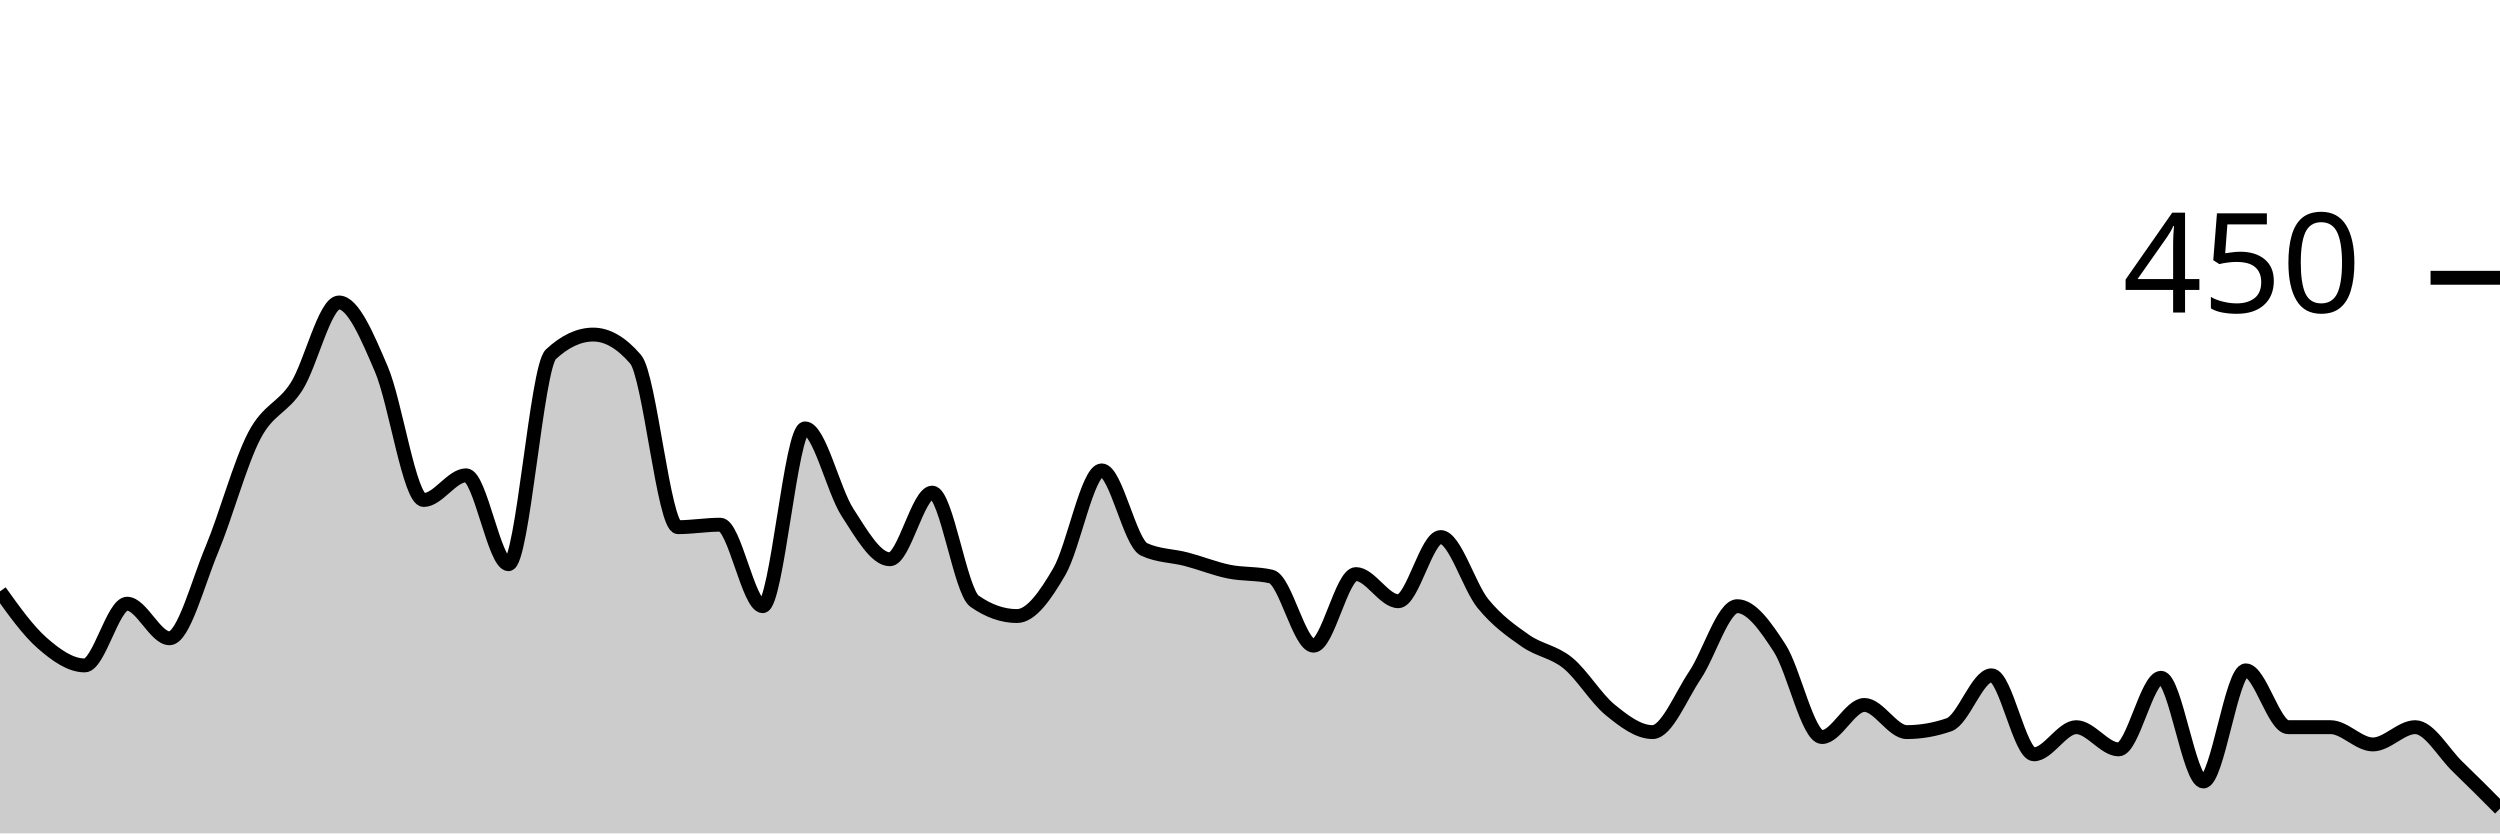
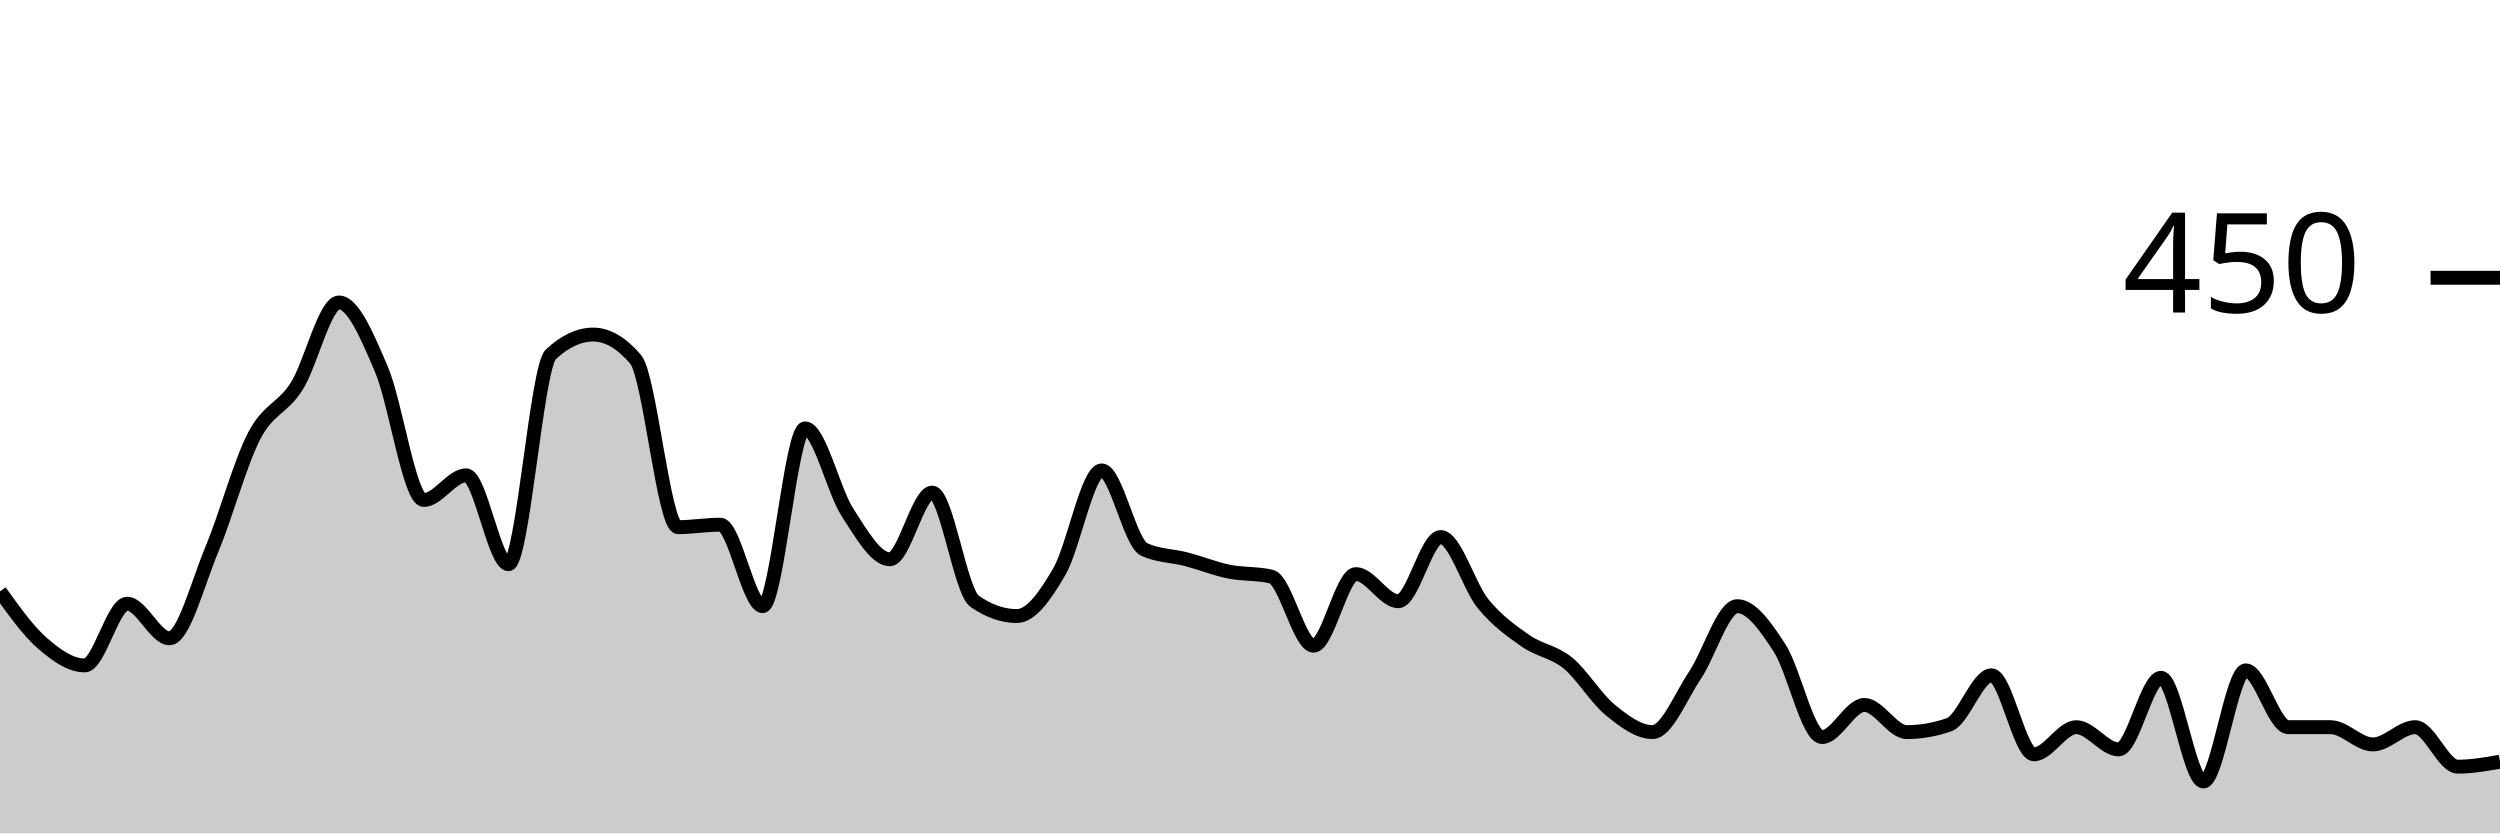
<svg xmlns="http://www.w3.org/2000/svg" viewBox="0 0 180 60">
  <g transform="translate(0,20)">
-     <path class="area" fill="rgba(0, 0, 0, 0.2)" d="M0,22.578C1.017,24,2.034,25.422,3.051,26.311C4.068,27.2,5.085,27.911,6.102,27.911C7.119,27.911,8.136,23.467,9.153,23.467C10.169,23.467,11.186,25.956,12.203,25.956C13.22,25.956,14.237,21.985,15.254,19.556C16.271,17.126,17.288,13.333,18.305,11.378C19.322,9.422,20.339,9.422,21.356,7.822C22.373,6.222,23.39,1.778,24.407,1.778C25.424,1.778,26.441,4.207,27.458,6.578C28.475,8.948,29.492,16,30.508,16C31.525,16,32.542,14.222,33.559,14.222C34.576,14.222,35.593,20.622,36.61,20.622C37.627,20.622,38.644,6.459,39.661,5.511C40.678,4.563,41.695,4.089,42.712,4.089C43.729,4.089,44.746,4.681,45.763,5.867C46.78,7.052,47.797,17.956,48.814,17.956C49.831,17.956,50.847,17.778,51.864,17.778C52.881,17.778,53.898,23.644,54.915,23.644C55.932,23.644,56.949,10.844,57.966,10.844C58.983,10.844,60,15.319,61.017,16.889C62.034,18.459,63.051,20.267,64.068,20.267C65.085,20.267,66.102,15.467,67.119,15.467C68.136,15.467,69.153,22.578,70.169,23.289C71.186,24,72.203,24.356,73.22,24.356C74.237,24.356,75.254,22.904,76.271,21.156C77.288,19.407,78.305,13.867,79.322,13.867C80.339,13.867,81.356,19.081,82.373,19.556C83.39,20.03,84.407,20,85.424,20.267C86.441,20.533,87.458,20.948,88.475,21.156C89.492,21.363,90.508,21.274,91.525,21.511C92.542,21.748,93.559,26.489,94.576,26.489C95.593,26.489,96.61,21.333,97.627,21.333C98.644,21.333,99.661,23.289,100.678,23.289C101.695,23.289,102.712,18.667,103.729,18.667C104.746,18.667,105.763,22.222,106.78,23.467C107.797,24.711,108.814,25.422,109.831,26.133C110.847,26.844,111.864,26.904,112.881,27.733C113.898,28.563,114.915,30.281,115.932,31.111C116.949,31.941,117.966,32.711,118.983,32.711C120,32.711,121.017,30.133,122.034,28.622C123.051,27.111,124.068,23.644,125.085,23.644C126.102,23.644,127.119,25.096,128.136,26.667C129.153,28.237,130.169,33.067,131.186,33.067C132.203,33.067,133.22,30.756,134.237,30.756C135.254,30.756,136.271,32.711,137.288,32.711C138.305,32.711,139.322,32.533,140.339,32.178C141.356,31.822,142.373,28.622,143.39,28.622C144.407,28.622,145.424,34.311,146.441,34.311C147.458,34.311,148.475,32.356,149.492,32.356C150.508,32.356,151.525,33.956,152.542,33.956C153.559,33.956,154.576,28.8,155.593,28.8C156.61,28.8,157.627,36.267,158.644,36.267C159.661,36.267,160.678,28.267,161.695,28.267C162.712,28.267,163.729,32.356,164.746,32.356C165.763,32.356,166.78,32.356,167.797,32.356C168.814,32.356,169.831,33.6,170.847,33.6C171.864,33.6,172.881,32.356,173.898,32.356C174.915,32.356,175.932,34.222,176.949,35.2C177.966,36.178,178.983,37.2,180,38.222L180,40C178.983,40,177.966,40,176.949,40C175.932,40,174.915,40,173.898,40C172.881,40,171.864,40,170.847,40C169.831,40,168.814,40,167.797,40C166.78,40,165.763,40,164.746,40C163.729,40,162.712,40,161.695,40C160.678,40,159.661,40,158.644,40C157.627,40,156.61,40,155.593,40C154.576,40,153.559,40,152.542,40C151.525,40,150.508,40,149.492,40C148.475,40,147.458,40,146.441,40C145.424,40,144.407,40,143.39,40C142.373,40,141.356,40,140.339,40C139.322,40,138.305,40,137.288,40C136.271,40,135.254,40,134.237,40C133.22,40,132.203,40,131.186,40C130.169,40,129.153,40,128.136,40C127.119,40,126.102,40,125.085,40C124.068,40,123.051,40,122.034,40C121.017,40,120,40,118.983,40C117.966,40,116.949,40,115.932,40C114.915,40,113.898,40,112.881,40C111.864,40,110.847,40,109.831,40C108.814,40,107.797,40,106.78,40C105.763,40,104.746,40,103.729,40C102.712,40,101.695,40,100.678,40C99.661,40,98.644,40,97.627,40C96.61,40,95.593,40,94.576,40C93.559,40,92.542,40,91.525,40C90.508,40,89.492,40,88.475,40C87.458,40,86.441,40,85.424,40C84.407,40,83.39,40,82.373,40C81.356,40,80.339,40,79.322,40C78.305,40,77.288,40,76.271,40C75.254,40,74.237,40,73.22,40C72.203,40,71.186,40,70.169,40C69.153,40,68.136,40,67.119,40C66.102,40,65.085,40,64.068,40C63.051,40,62.034,40,61.017,40C60,40,58.983,40,57.966,40C56.949,40,55.932,40,54.915,40C53.898,40,52.881,40,51.864,40C50.847,40,49.831,40,48.814,40C47.797,40,46.78,40,45.763,40C44.746,40,43.729,40,42.712,40C41.695,40,40.678,40,39.661,40C38.644,40,37.627,40,36.61,40C35.593,40,34.576,40,33.559,40C32.542,40,31.525,40,30.508,40C29.492,40,28.475,40,27.458,40C26.441,40,25.424,40,24.407,40C23.39,40,22.373,40,21.356,40C20.339,40,19.322,40,18.305,40C17.288,40,16.271,40,15.254,40C14.237,40,13.22,40,12.203,40C11.186,40,10.169,40,9.153,40C8.136,40,7.119,40,6.102,40C5.085,40,4.068,40,3.051,40C2.034,40,1.017,40,0,40Z" />
-     <path class="line" stroke="black" fill="none" d="M0,22.578C1.017,24,2.034,25.422,3.051,26.311C4.068,27.2,5.085,27.911,6.102,27.911C7.119,27.911,8.136,23.467,9.153,23.467C10.169,23.467,11.186,25.956,12.203,25.956C13.22,25.956,14.237,21.985,15.254,19.556C16.271,17.126,17.288,13.333,18.305,11.378C19.322,9.422,20.339,9.422,21.356,7.822C22.373,6.222,23.39,1.778,24.407,1.778C25.424,1.778,26.441,4.207,27.458,6.578C28.475,8.948,29.492,16,30.508,16C31.525,16,32.542,14.222,33.559,14.222C34.576,14.222,35.593,20.622,36.61,20.622C37.627,20.622,38.644,6.459,39.661,5.511C40.678,4.563,41.695,4.089,42.712,4.089C43.729,4.089,44.746,4.681,45.763,5.867C46.78,7.052,47.797,17.956,48.814,17.956C49.831,17.956,50.847,17.778,51.864,17.778C52.881,17.778,53.898,23.644,54.915,23.644C55.932,23.644,56.949,10.844,57.966,10.844C58.983,10.844,60,15.319,61.017,16.889C62.034,18.459,63.051,20.267,64.068,20.267C65.085,20.267,66.102,15.467,67.119,15.467C68.136,15.467,69.153,22.578,70.169,23.289C71.186,24,72.203,24.356,73.22,24.356C74.237,24.356,75.254,22.904,76.271,21.156C77.288,19.407,78.305,13.867,79.322,13.867C80.339,13.867,81.356,19.081,82.373,19.556C83.39,20.03,84.407,20,85.424,20.267C86.441,20.533,87.458,20.948,88.475,21.156C89.492,21.363,90.508,21.274,91.525,21.511C92.542,21.748,93.559,26.489,94.576,26.489C95.593,26.489,96.61,21.333,97.627,21.333C98.644,21.333,99.661,23.289,100.678,23.289C101.695,23.289,102.712,18.667,103.729,18.667C104.746,18.667,105.763,22.222,106.78,23.467C107.797,24.711,108.814,25.422,109.831,26.133C110.847,26.844,111.864,26.904,112.881,27.733C113.898,28.563,114.915,30.281,115.932,31.111C116.949,31.941,117.966,32.711,118.983,32.711C120,32.711,121.017,30.133,122.034,28.622C123.051,27.111,124.068,23.644,125.085,23.644C126.102,23.644,127.119,25.096,128.136,26.667C129.153,28.237,130.169,33.067,131.186,33.067C132.203,33.067,133.22,30.756,134.237,30.756C135.254,30.756,136.271,32.711,137.288,32.711C138.305,32.711,139.322,32.533,140.339,32.178C141.356,31.822,142.373,28.622,143.39,28.622C144.407,28.622,145.424,34.311,146.441,34.311C147.458,34.311,148.475,32.356,149.492,32.356C150.508,32.356,151.525,33.956,152.542,33.956C153.559,33.956,154.576,28.8,155.593,28.8C156.61,28.8,157.627,36.267,158.644,36.267C159.661,36.267,160.678,28.267,161.695,28.267C162.712,28.267,163.729,32.356,164.746,32.356C165.763,32.356,166.78,32.356,167.797,32.356C168.814,32.356,169.831,33.6,170.847,33.6C171.864,33.6,172.881,32.356,173.898,32.356C174.915,32.356,175.932,34.222,176.949,35.2C177.966,36.178,178.983,37.2,180,38.222" />
+     <path class="area" fill="rgba(0, 0, 0, 0.2)" d="M0,22.578C1.017,24,2.034,25.422,3.051,26.311C4.068,27.2,5.085,27.911,6.102,27.911C7.119,27.911,8.136,23.467,9.153,23.467C10.169,23.467,11.186,25.956,12.203,25.956C13.22,25.956,14.237,21.985,15.254,19.556C16.271,17.126,17.288,13.333,18.305,11.378C19.322,9.422,20.339,9.422,21.356,7.822C22.373,6.222,23.39,1.778,24.407,1.778C25.424,1.778,26.441,4.207,27.458,6.578C28.475,8.948,29.492,16,30.508,16C31.525,16,32.542,14.222,33.559,14.222C34.576,14.222,35.593,20.622,36.61,20.622C37.627,20.622,38.644,6.459,39.661,5.511C40.678,4.563,41.695,4.089,42.712,4.089C43.729,4.089,44.746,4.681,45.763,5.867C46.78,7.052,47.797,17.956,48.814,17.956C49.831,17.956,50.847,17.778,51.864,17.778C52.881,17.778,53.898,23.644,54.915,23.644C55.932,23.644,56.949,10.844,57.966,10.844C58.983,10.844,60,15.319,61.017,16.889C62.034,18.459,63.051,20.267,64.068,20.267C65.085,20.267,66.102,15.467,67.119,15.467C68.136,15.467,69.153,22.578,70.169,23.289C71.186,24,72.203,24.356,73.22,24.356C74.237,24.356,75.254,22.904,76.271,21.156C77.288,19.407,78.305,13.867,79.322,13.867C80.339,13.867,81.356,19.081,82.373,19.556C83.39,20.03,84.407,20,85.424,20.267C86.441,20.533,87.458,20.948,88.475,21.156C89.492,21.363,90.508,21.274,91.525,21.511C92.542,21.748,93.559,26.489,94.576,26.489C95.593,26.489,96.61,21.333,97.627,21.333C98.644,21.333,99.661,23.289,100.678,23.289C101.695,23.289,102.712,18.667,103.729,18.667C104.746,18.667,105.763,22.222,106.78,23.467C107.797,24.711,108.814,25.422,109.831,26.133C110.847,26.844,111.864,26.904,112.881,27.733C113.898,28.563,114.915,30.281,115.932,31.111C116.949,31.941,117.966,32.711,118.983,32.711C120,32.711,121.017,30.133,122.034,28.622C123.051,27.111,124.068,23.644,125.085,23.644C126.102,23.644,127.119,25.096,128.136,26.667C129.153,28.237,130.169,33.067,131.186,33.067C132.203,33.067,133.22,30.756,134.237,30.756C135.254,30.756,136.271,32.711,137.288,32.711C138.305,32.711,139.322,32.533,140.339,32.178C141.356,31.822,142.373,28.622,143.39,28.622C144.407,28.622,145.424,34.311,146.441,34.311C147.458,34.311,148.475,32.356,149.492,32.356C150.508,32.356,151.525,33.956,152.542,33.956C153.559,33.956,154.576,28.8,155.593,28.8C156.61,28.8,157.627,36.267,158.644,36.267C159.661,36.267,160.678,28.267,161.695,28.267C162.712,28.267,163.729,32.356,164.746,32.356C165.763,32.356,166.78,32.356,167.797,32.356C168.814,32.356,169.831,33.6,170.847,33.6C171.864,33.6,172.881,32.356,173.898,32.356C174.915,32.356,175.932,35.2,176.949,35.2C177.966,35.2,178.983,35.022,180,34.844L180,40C178.983,40,177.966,40,176.949,40C175.932,40,174.915,40,173.898,40C172.881,40,171.864,40,170.847,40C169.831,40,168.814,40,167.797,40C166.78,40,165.763,40,164.746,40C163.729,40,162.712,40,161.695,40C160.678,40,159.661,40,158.644,40C157.627,40,156.61,40,155.593,40C154.576,40,153.559,40,152.542,40C151.525,40,150.508,40,149.492,40C148.475,40,147.458,40,146.441,40C145.424,40,144.407,40,143.39,40C142.373,40,141.356,40,140.339,40C139.322,40,138.305,40,137.288,40C136.271,40,135.254,40,134.237,40C133.22,40,132.203,40,131.186,40C130.169,40,129.153,40,128.136,40C127.119,40,126.102,40,125.085,40C124.068,40,123.051,40,122.034,40C121.017,40,120,40,118.983,40C117.966,40,116.949,40,115.932,40C114.915,40,113.898,40,112.881,40C111.864,40,110.847,40,109.831,40C108.814,40,107.797,40,106.78,40C105.763,40,104.746,40,103.729,40C102.712,40,101.695,40,100.678,40C99.661,40,98.644,40,97.627,40C96.61,40,95.593,40,94.576,40C93.559,40,92.542,40,91.525,40C90.508,40,89.492,40,88.475,40C87.458,40,86.441,40,85.424,40C84.407,40,83.39,40,82.373,40C81.356,40,80.339,40,79.322,40C78.305,40,77.288,40,76.271,40C75.254,40,74.237,40,73.22,40C72.203,40,71.186,40,70.169,40C69.153,40,68.136,40,67.119,40C66.102,40,65.085,40,64.068,40C63.051,40,62.034,40,61.017,40C60,40,58.983,40,57.966,40C56.949,40,55.932,40,54.915,40C53.898,40,52.881,40,51.864,40C50.847,40,49.831,40,48.814,40C47.797,40,46.78,40,45.763,40C44.746,40,43.729,40,42.712,40C41.695,40,40.678,40,39.661,40C38.644,40,37.627,40,36.61,40C35.593,40,34.576,40,33.559,40C32.542,40,31.525,40,30.508,40C29.492,40,28.475,40,27.458,40C26.441,40,25.424,40,24.407,40C23.39,40,22.373,40,21.356,40C20.339,40,19.322,40,18.305,40C17.288,40,16.271,40,15.254,40C14.237,40,13.22,40,12.203,40C11.186,40,10.169,40,9.153,40C8.136,40,7.119,40,6.102,40C5.085,40,4.068,40,3.051,40C2.034,40,1.017,40,0,40Z" />
+     <path class="line" stroke="black" fill="none" d="M0,22.578C1.017,24,2.034,25.422,3.051,26.311C4.068,27.2,5.085,27.911,6.102,27.911C7.119,27.911,8.136,23.467,9.153,23.467C10.169,23.467,11.186,25.956,12.203,25.956C13.22,25.956,14.237,21.985,15.254,19.556C16.271,17.126,17.288,13.333,18.305,11.378C19.322,9.422,20.339,9.422,21.356,7.822C22.373,6.222,23.39,1.778,24.407,1.778C25.424,1.778,26.441,4.207,27.458,6.578C28.475,8.948,29.492,16,30.508,16C31.525,16,32.542,14.222,33.559,14.222C34.576,14.222,35.593,20.622,36.61,20.622C37.627,20.622,38.644,6.459,39.661,5.511C40.678,4.563,41.695,4.089,42.712,4.089C43.729,4.089,44.746,4.681,45.763,5.867C46.78,7.052,47.797,17.956,48.814,17.956C49.831,17.956,50.847,17.778,51.864,17.778C52.881,17.778,53.898,23.644,54.915,23.644C55.932,23.644,56.949,10.844,57.966,10.844C58.983,10.844,60,15.319,61.017,16.889C62.034,18.459,63.051,20.267,64.068,20.267C65.085,20.267,66.102,15.467,67.119,15.467C68.136,15.467,69.153,22.578,70.169,23.289C71.186,24,72.203,24.356,73.22,24.356C74.237,24.356,75.254,22.904,76.271,21.156C77.288,19.407,78.305,13.867,79.322,13.867C80.339,13.867,81.356,19.081,82.373,19.556C83.39,20.03,84.407,20,85.424,20.267C86.441,20.533,87.458,20.948,88.475,21.156C89.492,21.363,90.508,21.274,91.525,21.511C92.542,21.748,93.559,26.489,94.576,26.489C95.593,26.489,96.61,21.333,97.627,21.333C98.644,21.333,99.661,23.289,100.678,23.289C101.695,23.289,102.712,18.667,103.729,18.667C104.746,18.667,105.763,22.222,106.78,23.467C107.797,24.711,108.814,25.422,109.831,26.133C110.847,26.844,111.864,26.904,112.881,27.733C113.898,28.563,114.915,30.281,115.932,31.111C116.949,31.941,117.966,32.711,118.983,32.711C120,32.711,121.017,30.133,122.034,28.622C123.051,27.111,124.068,23.644,125.085,23.644C126.102,23.644,127.119,25.096,128.136,26.667C129.153,28.237,130.169,33.067,131.186,33.067C132.203,33.067,133.22,30.756,134.237,30.756C135.254,30.756,136.271,32.711,137.288,32.711C138.305,32.711,139.322,32.533,140.339,32.178C141.356,31.822,142.373,28.622,143.39,28.622C144.407,28.622,145.424,34.311,146.441,34.311C147.458,34.311,148.475,32.356,149.492,32.356C150.508,32.356,151.525,33.956,152.542,33.956C153.559,33.956,154.576,28.8,155.593,28.8C156.61,28.8,157.627,36.267,158.644,36.267C159.661,36.267,160.678,28.267,161.695,28.267C162.712,28.267,163.729,32.356,164.746,32.356C165.763,32.356,166.78,32.356,167.797,32.356C168.814,32.356,169.831,33.6,170.847,33.6C171.864,33.6,172.881,32.356,173.898,32.356C174.915,32.356,175.932,35.2,176.949,35.2C177.966,35.2,178.983,35.022,180,34.844" />
    <path class="axis-ceiling" stroke-width="1" stroke="black" fill="none" d="M175,0L180,0" />
    <text class="axis-ceiling-label" font-family="sans-serif" text-anchor="end" font-size="10px" x="170" y="2.5">450</text>
  </g>
</svg>
